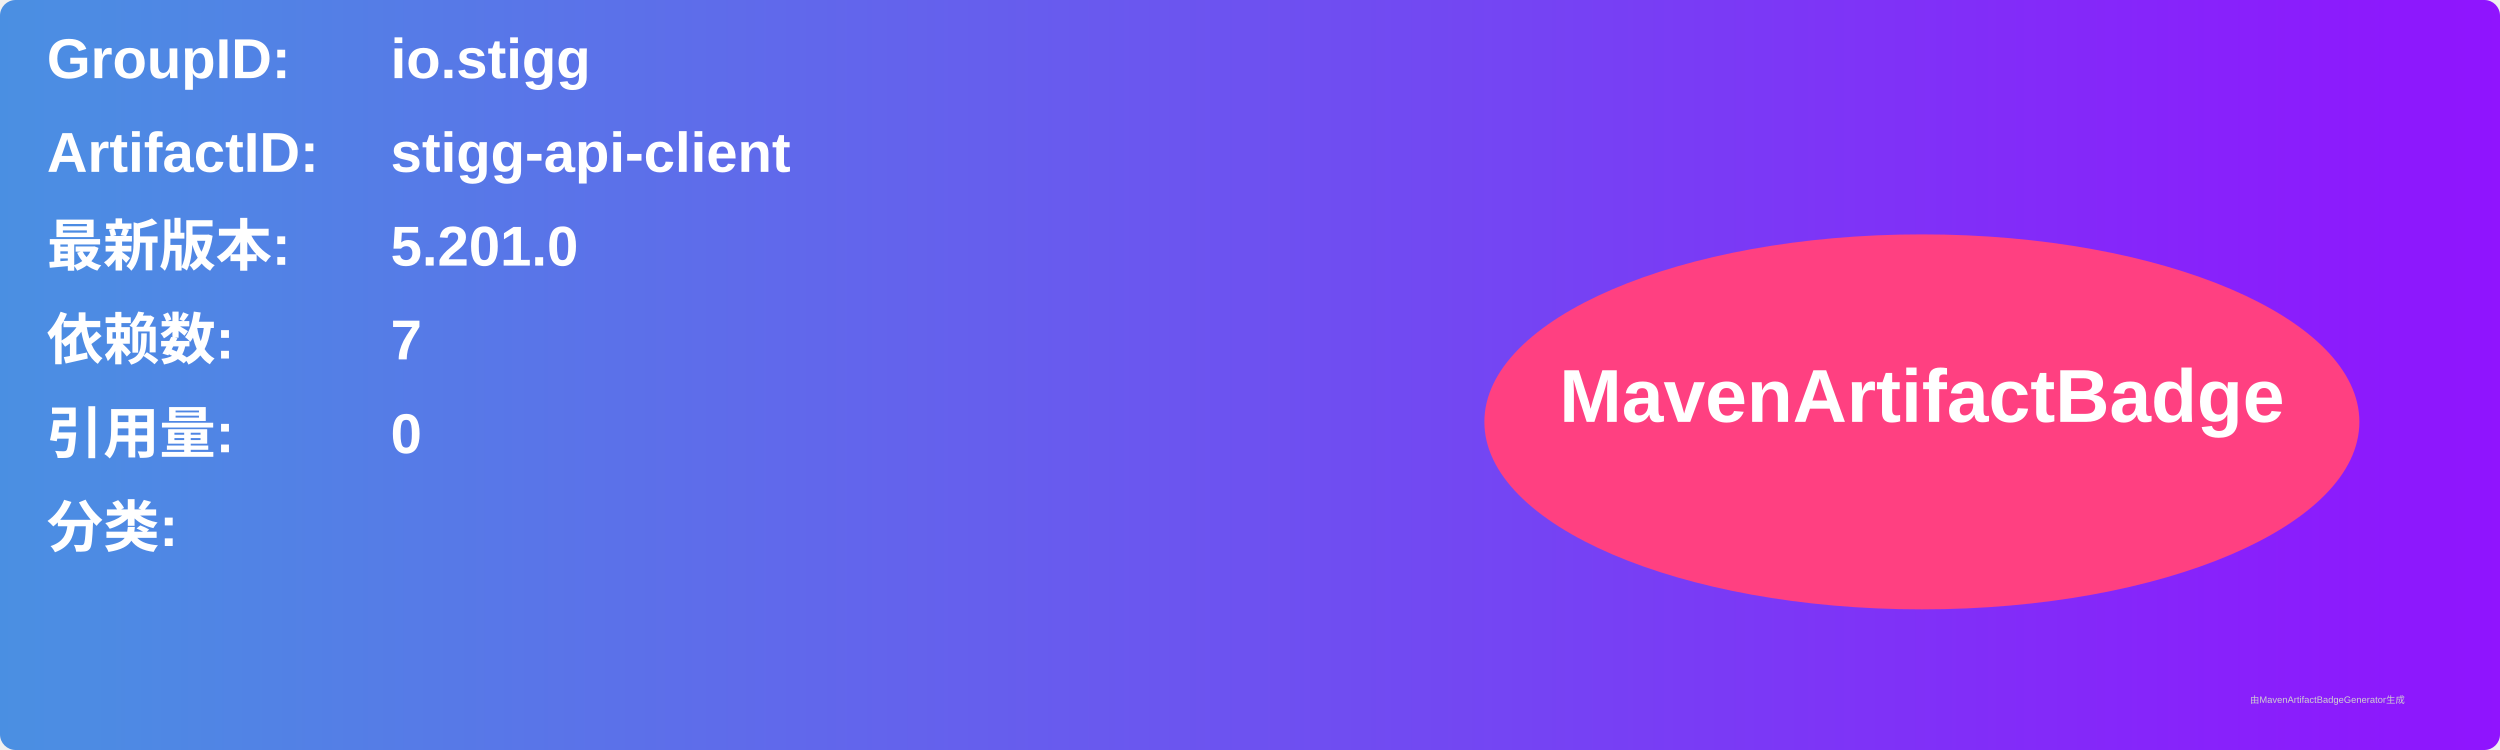
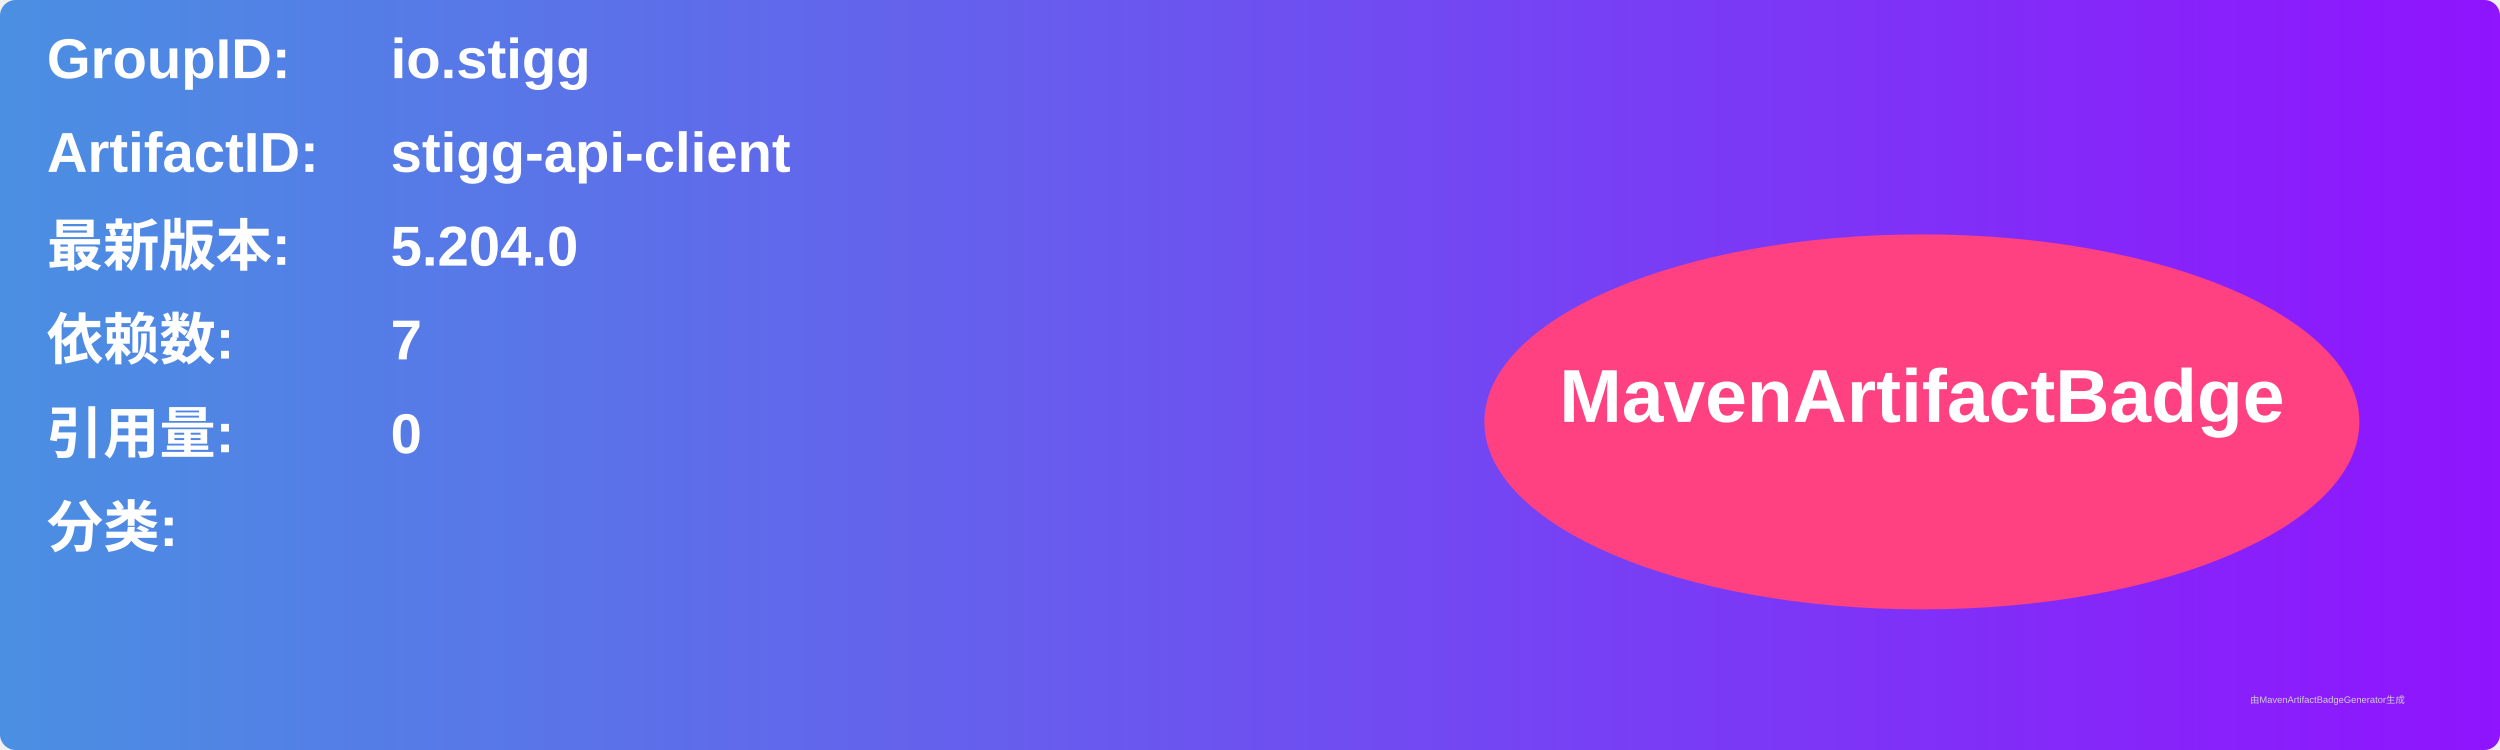
<svg xmlns="http://www.w3.org/2000/svg" width="800" height="240" viewBox="0 0 800 240">
  <linearGradient id="grad" x1="0%" y1="0%" x2="100%" y2="0%">
    <stop offset="0%" stop-color="#4a90e2" />
    <stop offset="100%" stop-color="#9013fe" />
  </linearGradient>
  <rect width="100%" height="100%" rx="5" ry="5" fill="url(#grad)" />
  <g transform="translate(15, 15)">
    <text x="0" y="10" font-family="Arial" font-size="18" fill="white" font-weight="bold" width="260">GroupID:</text>
    <text x="110" y="10" font-family="Arial" font-size="18" fill="white" font-weight="bold" width="460">io.stigg</text>
    <text x="0" y="40" font-family="Arial" font-size="18" fill="white" font-weight="bold" width="260">ArtifactID:</text>
    <text x="110" y="40" font-family="Arial" font-size="18" fill="white" font-weight="bold" width="460">stigg-api-client</text>
    <text x="0" y="70" font-family="Arial" font-size="18" fill="white" font-weight="bold">最新版本:</text>
    <text x="110" y="70" font-family="Arial" font-size="18" fill="white" font-weight="bold">
-       <tspan font-weight="bold">5.201.0</tspan>
+       <tspan font-weight="bold">5.204.0</tspan>
    </text>
    <text x="0" y="100" font-family="Arial" font-size="18" fill="white" font-weight="bold">依赖数: </text>
    <text x="110" y="100" font-family="Arial" font-size="18" fill="white">
      <tspan font-weight="bold">7</tspan>
    </text>
    <text x="0" y="130" font-family="Arial" font-size="18" fill="white" font-weight="bold">引用量: </text>
    <text x="110" y="130" font-family="Arial" font-size="18" fill="white">
      <tspan font-weight="bold">0</tspan>
    </text>
    <text x="0" y="160" font-family="Arial" font-size="18" fill="white" font-weight="bold">分类:</text>
    <text x="10" y="190" font-family="Arial" font-size="10" fill="white">
      <tspan font-weight="bold" />
    </text>
    <ellipse cx="600" cy="120" rx="140" ry="60" fill="#ff4081" />
    <text x="600" y="120" text-anchor="middle" font-family="Arial" font-size="24" fill="white" font-weight="bold">MavenArtifactBadge</text>
  </g>
  <text x="720" y="225" font-family="Arial" font-size="3" fill="#d0d0d0">由MavenArtifactBadgeGenerator生成</text>
</svg>
